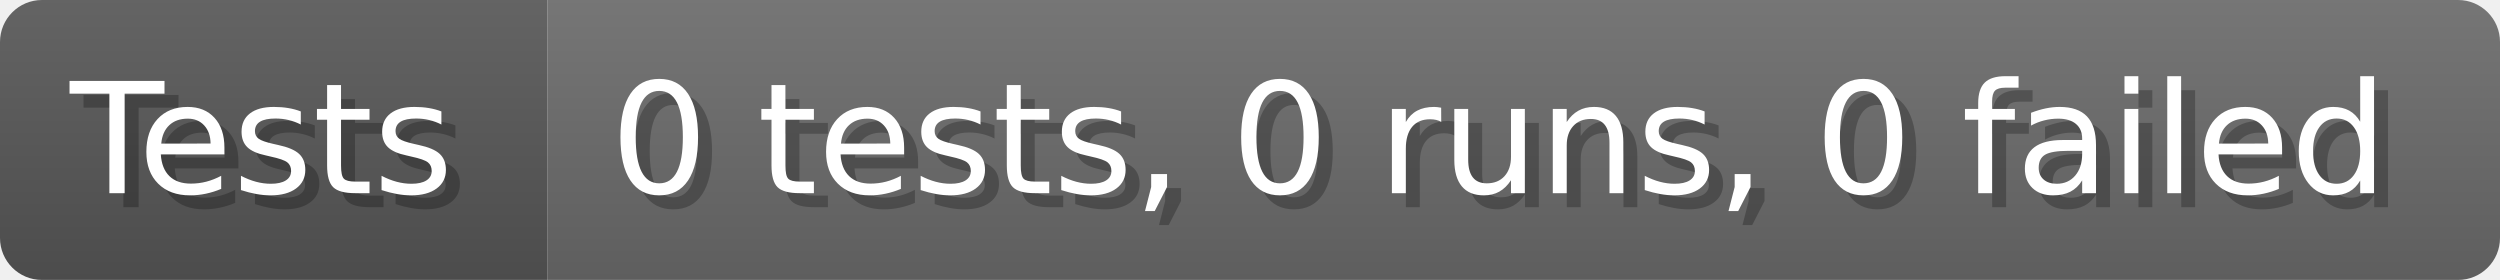
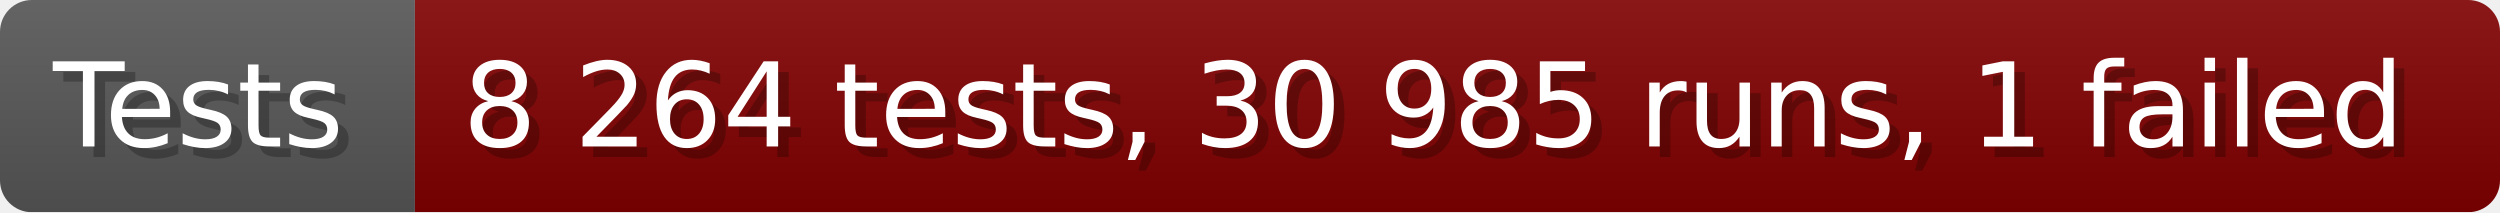
- <svg xmlns="http://www.w3.org/2000/svg" width="178.6" height="20" viewBox="0 0 1786 200" role="img" aria-label="Tests: 0 tests, 0 runs, 0 failed">
+ <svg xmlns="http://www.w3.org/2000/svg" width="235.6" height="20" viewBox="0 0 2356 200" role="img" aria-label="Tests: 8 264 tests, 30 985 runs, 1 failed">
  <linearGradient id="a" x2="0" y2="100%">
    <stop offset="0" stop-opacity=".1" stop-color="#EEE" />
    <stop offset="1" stop-opacity=".1" />
  </linearGradient>
  <mask id="m">
-     <rect width="1786" height="200" rx="30" fill="#FFF" />
+     <rect width="2356" height="200" rx="30" fill="#FFF" />
  </mask>
  <g mask="url(#m)">
    <rect width="391" height="200" fill="#555" />
-     <rect width="1395" height="200" fill="#696969" x="391" />
-     <rect width="1786" height="200" fill="url(#a)" />
+     <rect width="1965" height="200" fill="#800000" x="391" />
+     <rect width="2356" height="200" fill="url(#a)" />
  </g>
  <g aria-hidden="true" fill="#fff" text-anchor="start" font-family="Verdana,DejaVu Sans,sans-serif" font-size="110">
    <text x="60" y="148" textLength="291" fill="#000" opacity="0.25">Tests</text>
    <text x="50" y="138" textLength="291">Tests</text>
-     <text x="446" y="148" textLength="1295" fill="#000" opacity="0.25">0 tests, 0 runs, 0 failed</text>
-     <text x="436" y="138" textLength="1295">0 tests, 0 runs, 0 failed</text>
+     <text x="446" y="148" textLength="1865" fill="#000" opacity="0.25">8 264 tests, 30 985 runs, 1 failed</text>
+     <text x="436" y="138" textLength="1865">8 264 tests, 30 985 runs, 1 failed</text>
  </g>
</svg>
